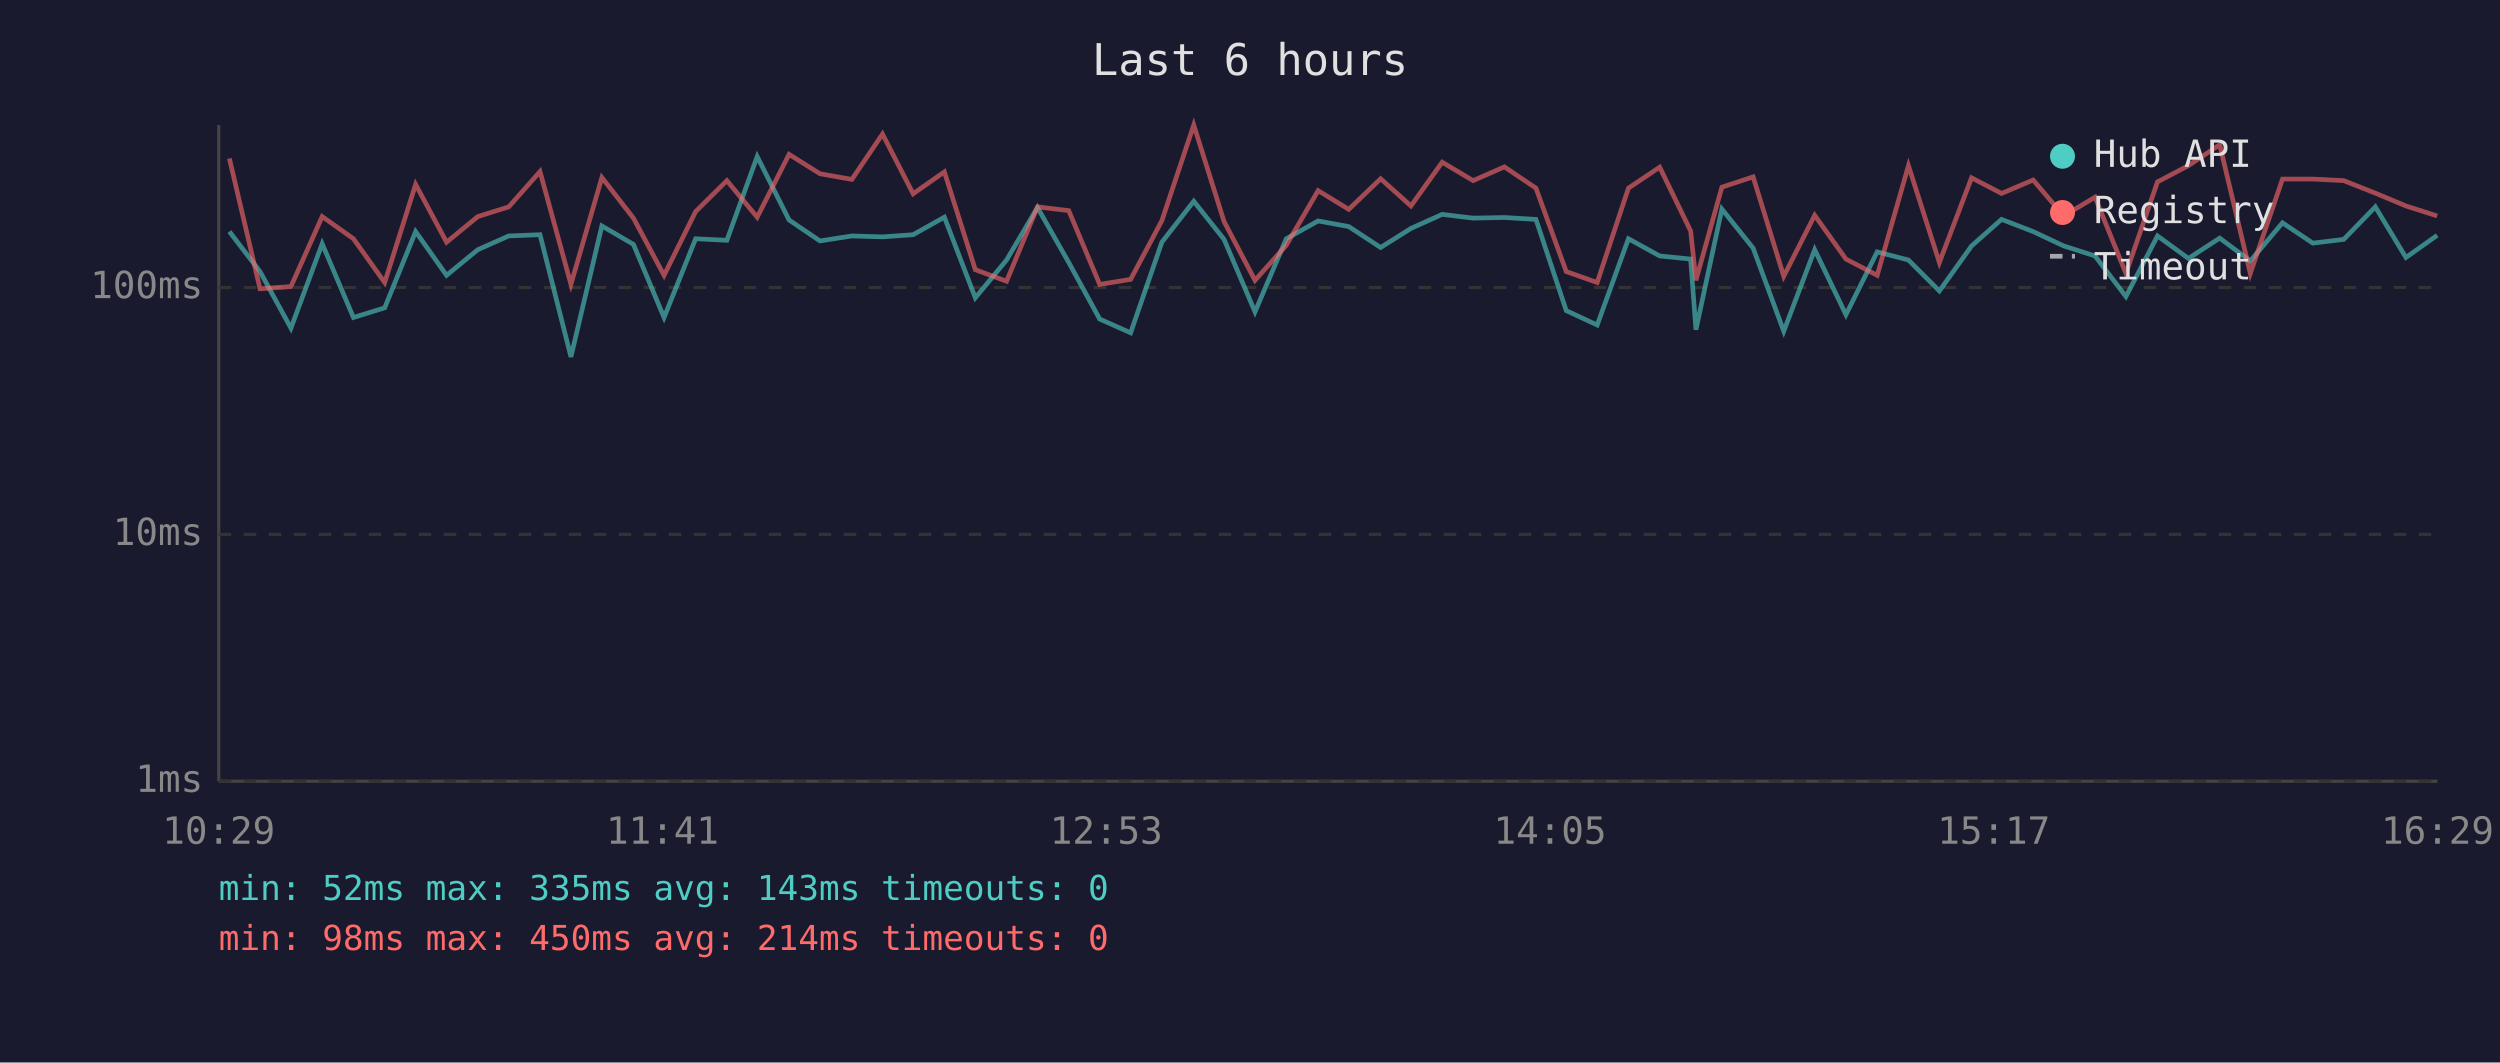
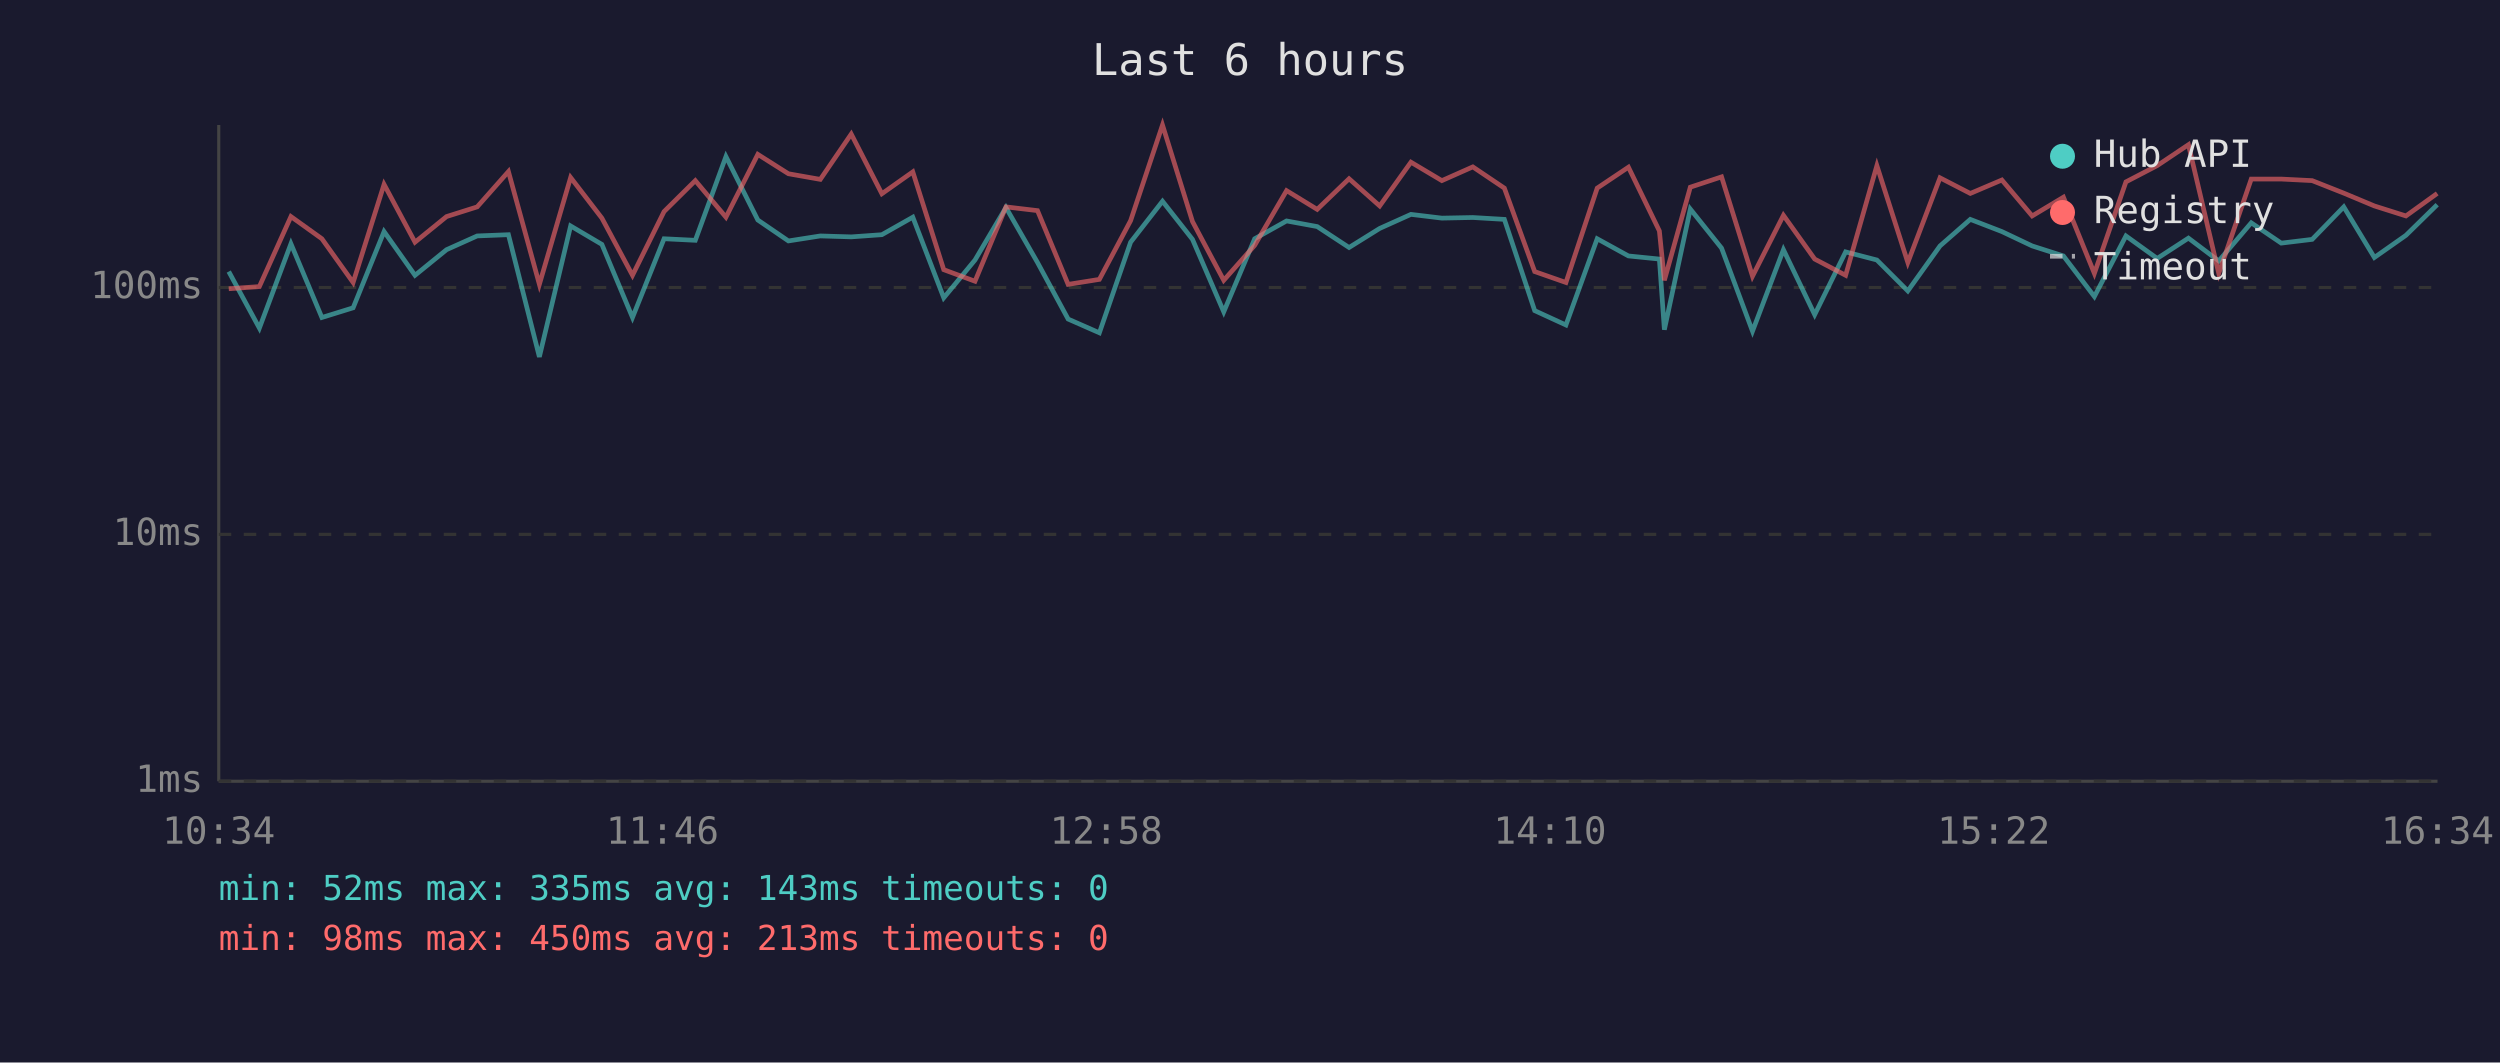
<svg xmlns="http://www.w3.org/2000/svg" viewBox="0 0 800 340" font-family="monospace" font-size="12">
  <rect width="800" height="340" fill="#1a1a2e" />
  <text x="400" y="24" fill="#e0e0e0" font-size="14" text-anchor="middle">Last 6 hours</text>
  <line x1="70" y1="40" x2="70" y2="250" stroke="#444" stroke-width="1" />
  <line x1="70" y1="250" x2="780" y2="250" stroke="#444" stroke-width="1" />
  <line x1="70" y1="250" x2="780" y2="250" stroke="#333" stroke-width="1" stroke-dasharray="4" />
  <text x="65" y="250" fill="#888" text-anchor="end" dominant-baseline="middle">1ms</text>
  <line x1="70" y1="171" x2="780" y2="171" stroke="#333" stroke-width="1" stroke-dasharray="4" />
  <text x="65" y="171" fill="#888" text-anchor="end" dominant-baseline="middle">10ms</text>
  <line x1="70" y1="92" x2="780" y2="92" stroke="#333" stroke-width="1" stroke-dasharray="4" />
  <text x="65" y="92" fill="#888" text-anchor="end" dominant-baseline="middle">100ms</text>
-   <text x="70" y="270" fill="#888" text-anchor="middle">10:29</text>
-   <text x="212" y="270" fill="#888" text-anchor="middle">11:41</text>
-   <text x="354" y="270" fill="#888" text-anchor="middle">12:53</text>
-   <text x="496" y="270" fill="#888" text-anchor="middle">14:05</text>
-   <text x="638" y="270" fill="#888" text-anchor="middle">15:17</text>
-   <text x="780" y="270" fill="#888" text-anchor="middle">16:29</text>
-   <polyline points="73.4,74.1 83.2,86.9 93.1,105.0 103.1,78.0 113.1,101.6 123.1,98.5 133.0,74.1 142.9,88.1 152.9,79.9 162.8,75.5 172.8,75.1 182.7,114.2 192.6,72.3 202.7,78.2 212.5,101.6 222.6,76.4 232.6,76.9 242.3,50.1 252.5,70.4 262.4,77.1 272.6,75.5 282.4,75.8 292.2,75.1 302.2,69.5 312.1,95.3 322.1,83.2 332.0,66.4 342.0,84.0 351.9,102.1 361.8,106.5 371.8,77.5 382.0,64.4 391.7,76.6 401.6,99.8 411.6,76.4 421.8,70.7 431.6,72.5 441.8,79.2 451.5,73.1 461.5,68.6 471.4,69.8 481.4,69.6 491.5,70.2 501.2,99.4 511.1,104.0 521.1,76.4 531.1,81.9 541.0,82.9 542.7,105.5 551.0,66.9 561.0,79.4 570.8,106.0 580.7,79.9 590.7,100.7 600.7,80.6 610.7,83.2 620.6,93.1 630.9,78.7 640.5,70.2 650.6,74.1 660.4,78.7 670.4,81.9 680.3,94.9 690.4,75.5 700.3,82.7 710.3,76.2 720.1,83.5 730.4,71.3 740.1,77.8 750.0,76.6 760.1,66.2 769.9,82.4 779.9,75.3" fill="none" stroke="#4ecdc4" stroke-width="1.5" opacity="0.6" />
-   <polyline points="73.4,50.7 83.2,92.4 93.1,91.7 103.1,69.3 113.1,76.4 123.1,90.4 133.0,59.0 142.9,77.5 152.9,69.3 162.8,66.2 172.8,54.9 182.7,91.0 192.6,56.8 202.7,69.8 212.5,88.1 222.6,67.7 232.6,57.8 242.3,69.5 252.5,49.4 262.4,55.6 272.6,57.4 282.4,42.9 292.2,62.0 302.2,55.0 312.1,86.3 322.1,90.0 332.0,66.2 342.0,67.4 351.9,91.0 361.8,89.4 371.8,70.6 382.0,40.0 391.7,70.9 401.6,89.7 411.6,78.5 421.8,61.0 431.6,67.0 441.8,57.2 451.5,65.9 461.5,51.9 471.4,57.8 481.4,53.4 491.5,60.2 501.2,86.9 511.1,90.4 521.1,60.2 531.1,53.5 541.0,73.9 542.7,89.7 551.0,59.9 561.0,56.6 570.8,88.4 580.7,68.9 590.7,82.9 600.7,88.1 610.7,53.0 620.6,84.0 630.9,56.9 640.5,61.9 650.6,57.6 660.4,69.1 670.4,63.1 680.3,87.5 690.4,58.2 700.3,53.0 710.3,46.3 720.1,87.5 730.4,57.3 740.1,57.3 750.0,57.8 760.1,61.8 769.9,65.9 779.9,69.1" fill="none" stroke="#ff6b6b" stroke-width="1.5" opacity="0.6" />
+   <text x="70" y="270" fill="#888" text-anchor="middle">10:34</text>
+   <text x="212" y="270" fill="#888" text-anchor="middle">11:46</text>
+   <text x="354" y="270" fill="#888" text-anchor="middle">12:58</text>
+   <text x="496" y="270" fill="#888" text-anchor="middle">14:10</text>
+   <text x="638" y="270" fill="#888" text-anchor="middle">15:22</text>
+   <text x="780" y="270" fill="#888" text-anchor="middle">16:34</text>
+   <polyline points="73.2,86.9 83.0,105.0 93.1,78.0 103.0,101.6 113.0,98.5 122.9,74.1 132.8,88.1 142.9,79.9 152.7,75.5 162.7,75.1 172.6,114.2 182.6,72.3 192.6,78.2 202.4,101.6 212.5,76.4 222.5,76.9 232.3,50.1 242.5,70.4 252.3,77.1 262.5,75.5 272.4,75.8 282.2,75.1 292.1,69.5 302.0,95.3 312.0,83.2 321.9,66.4 332.0,84.0 341.8,102.1 351.8,106.5 361.8,77.5 372.0,64.4 381.6,76.6 391.6,99.8 401.5,76.4 411.7,70.7 421.5,72.5 431.7,79.2 441.5,73.1 451.5,68.6 461.4,69.8 471.3,69.6 481.4,70.2 491.1,99.4 501.1,104.0 511.1,76.4 521.1,81.9 531.0,82.9 532.6,105.5 540.9,66.9 550.9,79.4 560.8,106.0 570.7,79.9 580.7,100.7 590.6,80.6 600.6,83.2 610.5,93.1 620.8,78.7 630.5,70.2 640.6,74.1 650.3,78.7 660.3,81.9 670.2,94.9 680.3,75.5 690.3,82.7 700.3,76.2 710.0,83.5 720.4,71.3 730.0,77.8 739.9,76.6 750.0,66.2 759.8,82.4 769.9,75.3 779.9,65.5" fill="none" stroke="#4ecdc4" stroke-width="1.5" opacity="0.6" />
+   <polyline points="73.2,92.4 83.0,91.7 93.1,69.3 103.0,76.4 113.0,90.4 122.9,59.0 132.8,77.5 142.9,69.3 152.7,66.2 162.7,54.9 172.6,91.0 182.6,56.8 192.6,69.8 202.4,88.1 212.5,67.7 222.5,57.8 232.3,69.5 242.5,49.4 252.3,55.6 262.5,57.4 272.4,42.9 282.2,62.0 292.1,55.0 302.0,86.3 312.0,90.0 321.9,66.2 332.0,67.4 341.8,91.0 351.8,89.4 361.8,70.6 372.0,40.0 381.6,70.9 391.6,89.7 401.5,78.5 411.7,61.0 421.5,67.0 431.7,57.2 441.5,65.9 451.5,51.9 461.4,57.8 471.3,53.4 481.4,60.2 491.1,86.9 501.1,90.4 511.1,60.2 521.1,53.5 531.0,73.9 532.6,89.7 540.9,59.9 550.9,56.6 560.8,88.4 570.7,68.9 580.7,82.9 590.6,88.1 600.6,53.0 610.5,84.0 620.8,56.9 630.5,61.9 640.6,57.6 650.3,69.1 660.3,63.1 670.2,87.5 680.3,58.2 690.3,53.0 700.3,46.3 710.0,87.5 720.4,57.3 730.0,57.3 739.9,57.8 750.0,61.8 759.8,65.9 769.9,69.1 779.9,61.9" fill="none" stroke="#ff6b6b" stroke-width="1.5" opacity="0.6" />
  <circle cx="660" cy="50" r="4" fill="#4ecdc4" />
  <text x="670" y="50" fill="#e0e0e0" dominant-baseline="middle">Hub API</text>
  <circle cx="660" cy="68" r="4" fill="#ff6b6b" />
  <text x="670" y="68" fill="#e0e0e0" dominant-baseline="middle">Registry</text>
  <line x1="656" y1="82" x2="664" y2="82" stroke="#e0e0e0" stroke-width="1.5" stroke-dasharray="4,3" opacity="0.7" />
  <text x="670" y="86" fill="#e0e0e0" dominant-baseline="middle">Timeout</text>
  <text x="70" y="288" fill="#4ecdc4" font-size="11">min: 52ms  max: 335ms  avg: 143ms  timeouts: 0</text>
-   <text x="70" y="304" fill="#ff6b6b" font-size="11">min: 98ms  max: 450ms  avg: 214ms  timeouts: 0</text>
+   <text x="70" y="304" fill="#ff6b6b" font-size="11">min: 98ms  max: 450ms  avg: 213ms  timeouts: 0</text>
</svg>
